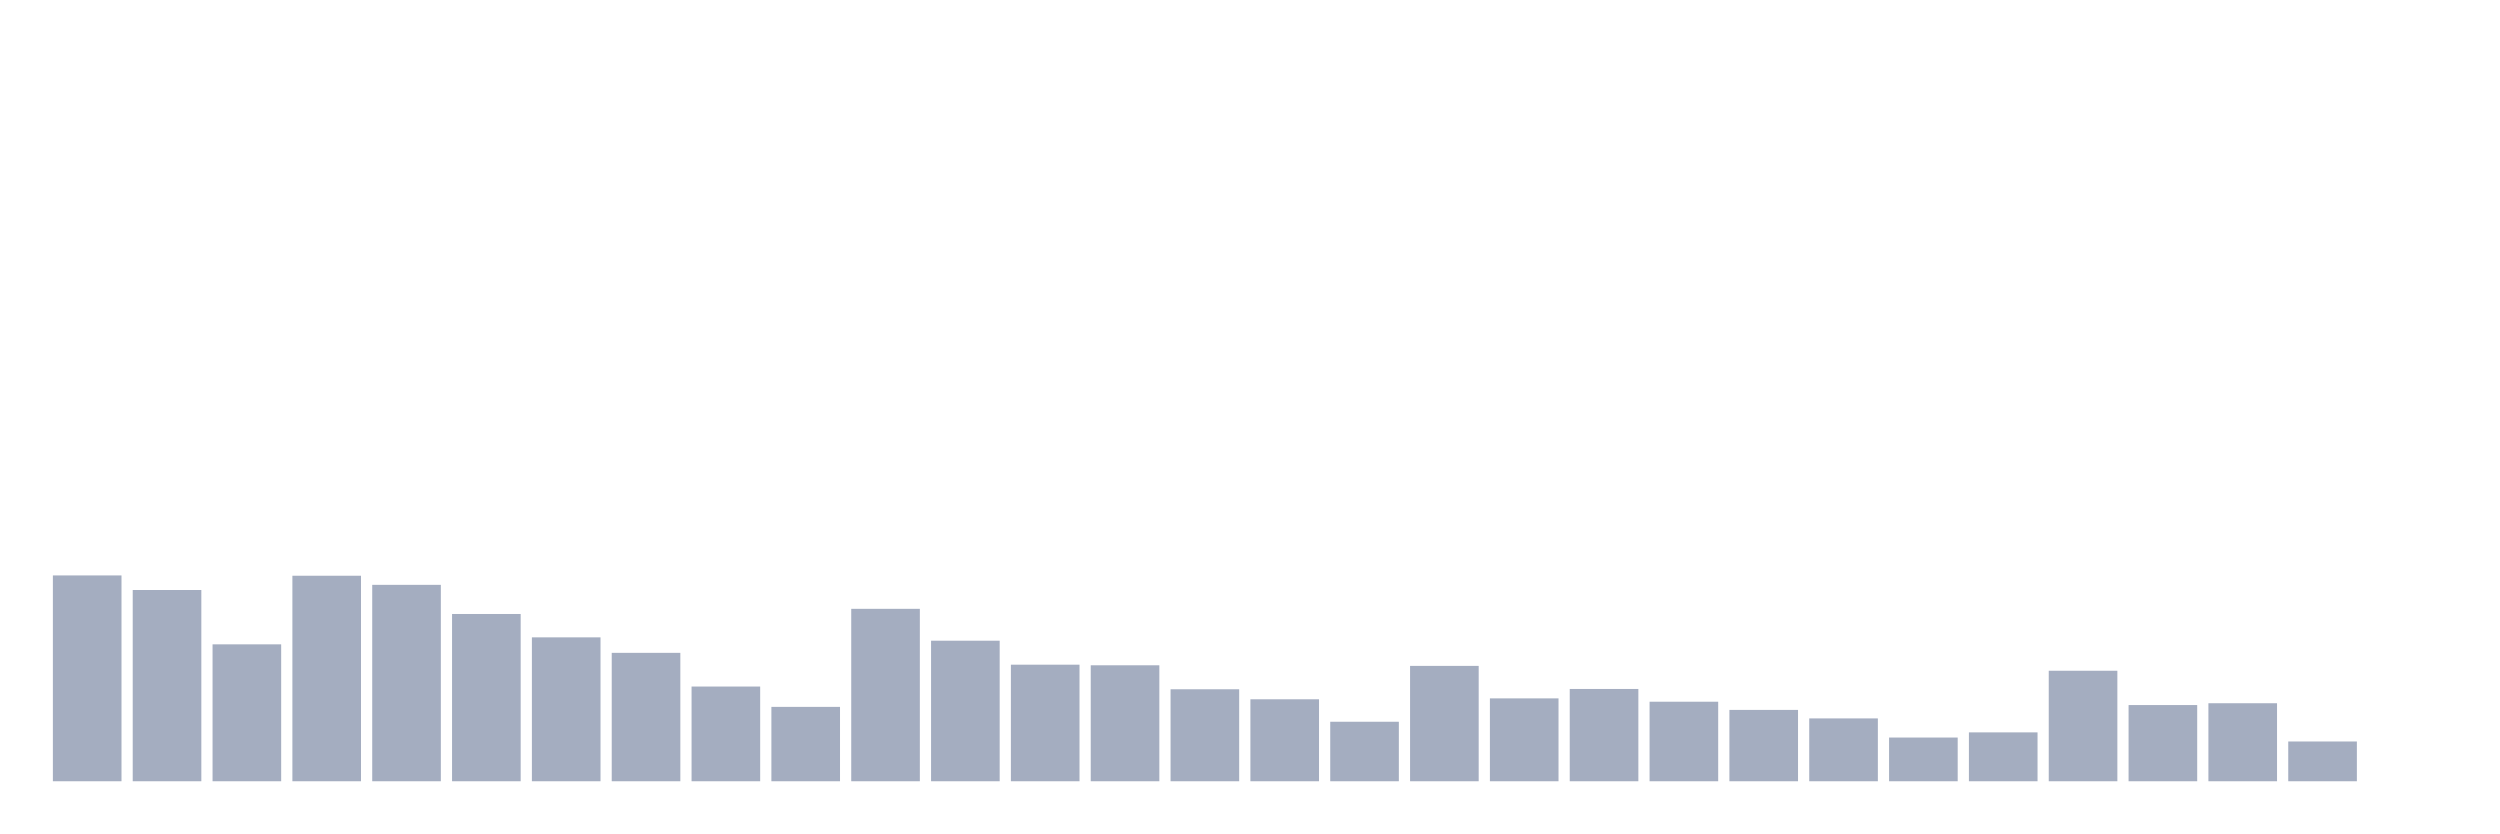
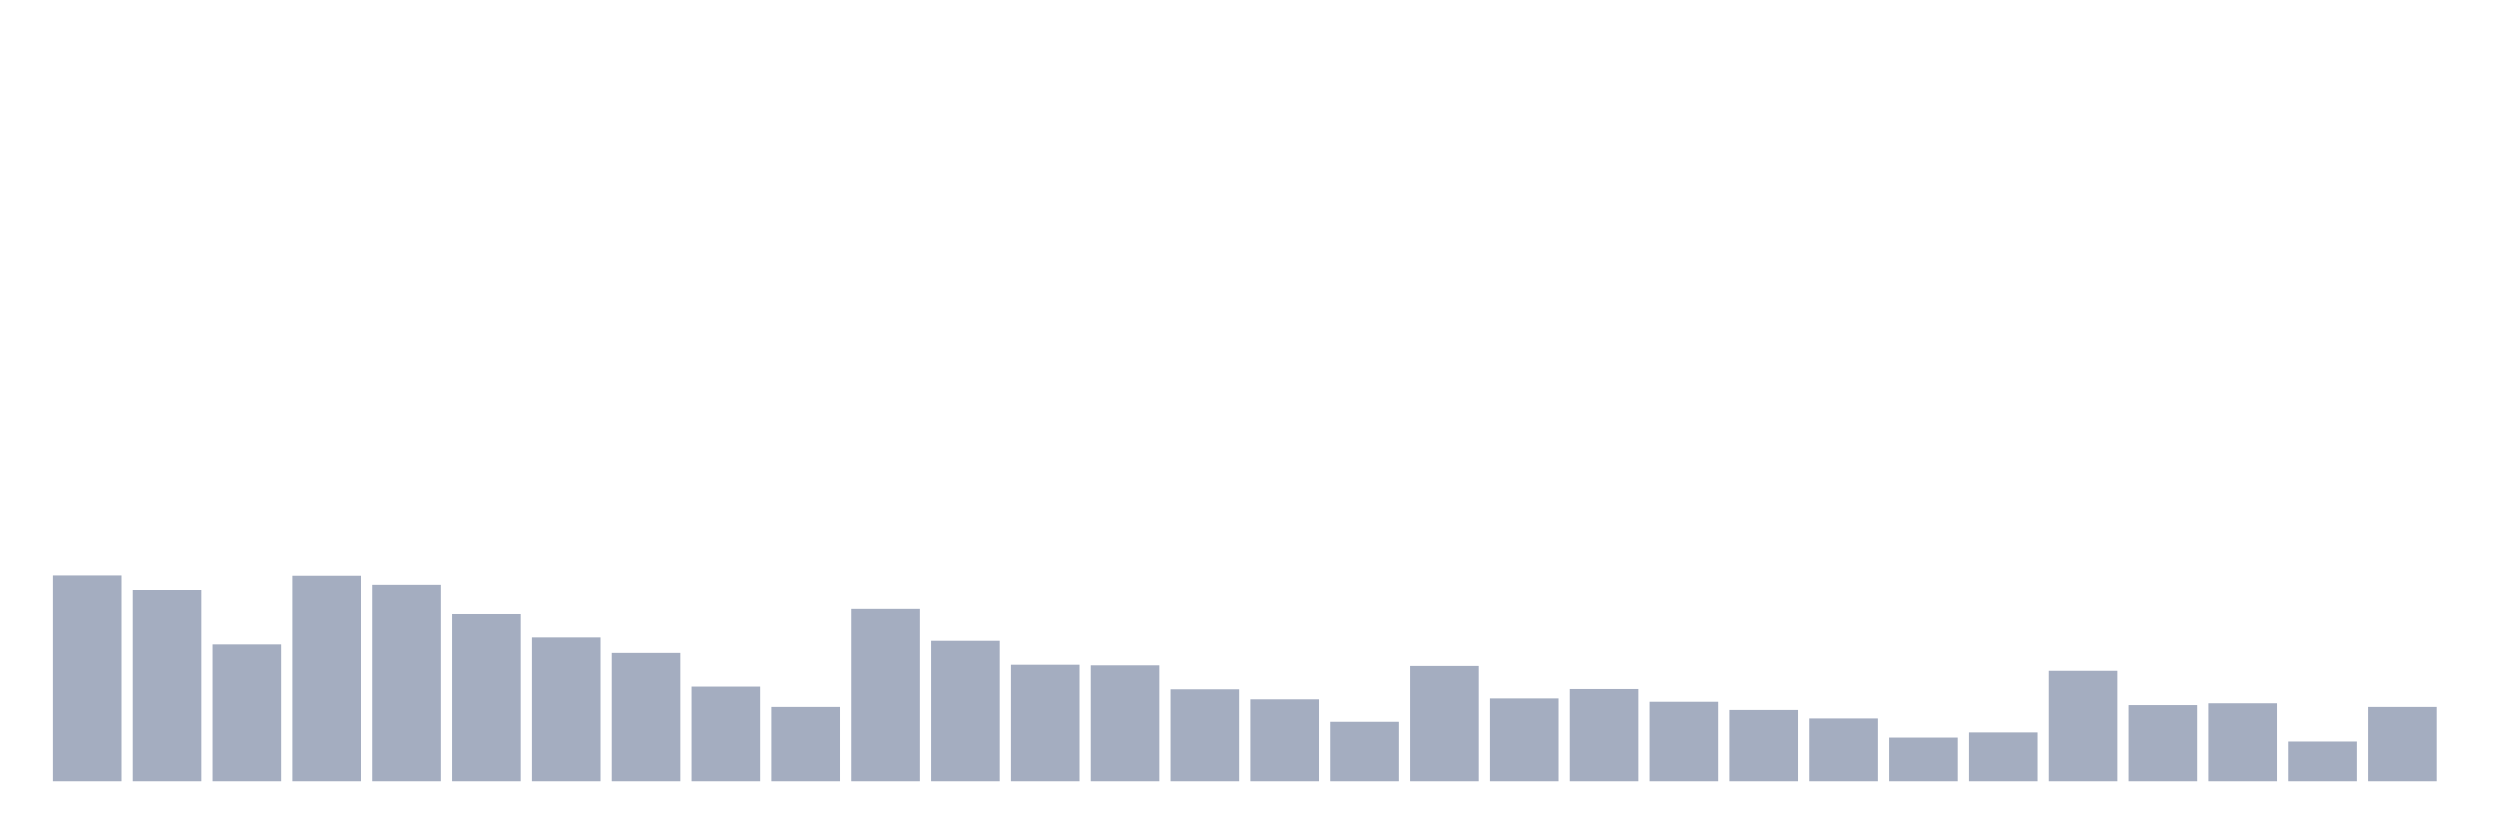
<svg xmlns="http://www.w3.org/2000/svg" viewBox="0 0 480 160">
  <g transform="translate(10,10)">
    <rect class="bar" x="0.153" width="13.175" y="100.483" height="39.517" fill="rgb(164,173,192)" />
    <rect class="bar" x="15.482" width="13.175" y="103.281" height="36.719" fill="rgb(164,173,192)" />
    <rect class="bar" x="30.81" width="13.175" y="113.714" height="26.286" fill="rgb(164,173,192)" />
    <rect class="bar" x="46.138" width="13.175" y="100.541" height="39.459" fill="rgb(164,173,192)" />
    <rect class="bar" x="61.466" width="13.175" y="102.29" height="37.71" fill="rgb(164,173,192)" />
    <rect class="bar" x="76.794" width="13.175" y="107.885" height="32.115" fill="rgb(164,173,192)" />
    <rect class="bar" x="92.123" width="13.175" y="112.373" height="27.627" fill="rgb(164,173,192)" />
    <rect class="bar" x="107.451" width="13.175" y="115.346" height="24.654" fill="rgb(164,173,192)" />
    <rect class="bar" x="122.779" width="13.175" y="121.815" height="18.185" fill="rgb(164,173,192)" />
    <rect class="bar" x="138.107" width="13.175" y="125.72" height="14.28" fill="rgb(164,173,192)" />
    <rect class="bar" x="153.436" width="13.175" y="106.894" height="33.106" fill="rgb(164,173,192)" />
    <rect class="bar" x="168.764" width="13.175" y="113.014" height="26.986" fill="rgb(164,173,192)" />
    <rect class="bar" x="184.092" width="13.175" y="117.619" height="22.381" fill="rgb(164,173,192)" />
    <rect class="bar" x="199.42" width="13.175" y="117.735" height="22.265" fill="rgb(164,173,192)" />
    <rect class="bar" x="214.748" width="13.175" y="122.34" height="17.66" fill="rgb(164,173,192)" />
    <rect class="bar" x="230.077" width="13.175" y="124.263" height="15.737" fill="rgb(164,173,192)" />
    <rect class="bar" x="245.405" width="13.175" y="128.576" height="11.424" fill="rgb(164,173,192)" />
    <rect class="bar" x="260.733" width="13.175" y="117.852" height="22.148" fill="rgb(164,173,192)" />
    <rect class="bar" x="276.061" width="13.175" y="124.088" height="15.912" fill="rgb(164,173,192)" />
    <rect class="bar" x="291.39" width="13.175" y="122.281" height="17.719" fill="rgb(164,173,192)" />
    <rect class="bar" x="306.718" width="13.175" y="124.729" height="15.271" fill="rgb(164,173,192)" />
    <rect class="bar" x="322.046" width="13.175" y="126.303" height="13.697" fill="rgb(164,173,192)" />
    <rect class="bar" x="337.374" width="13.175" y="127.935" height="12.065" fill="rgb(164,173,192)" />
    <rect class="bar" x="352.702" width="13.175" y="131.607" height="8.393" fill="rgb(164,173,192)" />
    <rect class="bar" x="368.031" width="13.175" y="130.616" height="9.384" fill="rgb(164,173,192)" />
    <rect class="bar" x="383.359" width="13.175" y="118.784" height="21.216" fill="rgb(164,173,192)" />
    <rect class="bar" x="398.687" width="13.175" y="125.371" height="14.629" fill="rgb(164,173,192)" />
    <rect class="bar" x="414.015" width="13.175" y="125.021" height="14.979" fill="rgb(164,173,192)" />
    <rect class="bar" x="429.344" width="13.175" y="132.365" height="7.635" fill="rgb(164,173,192)" />
-     <rect class="bar" x="444.672" width="13.175" y="140" height="0" fill="rgb(164,173,192)" />
+     <rect class="bar" x="444.672" width="13.175" y="125.72" height="14.28" fill="rgb(164,173,192)" />
  </g>
</svg>
